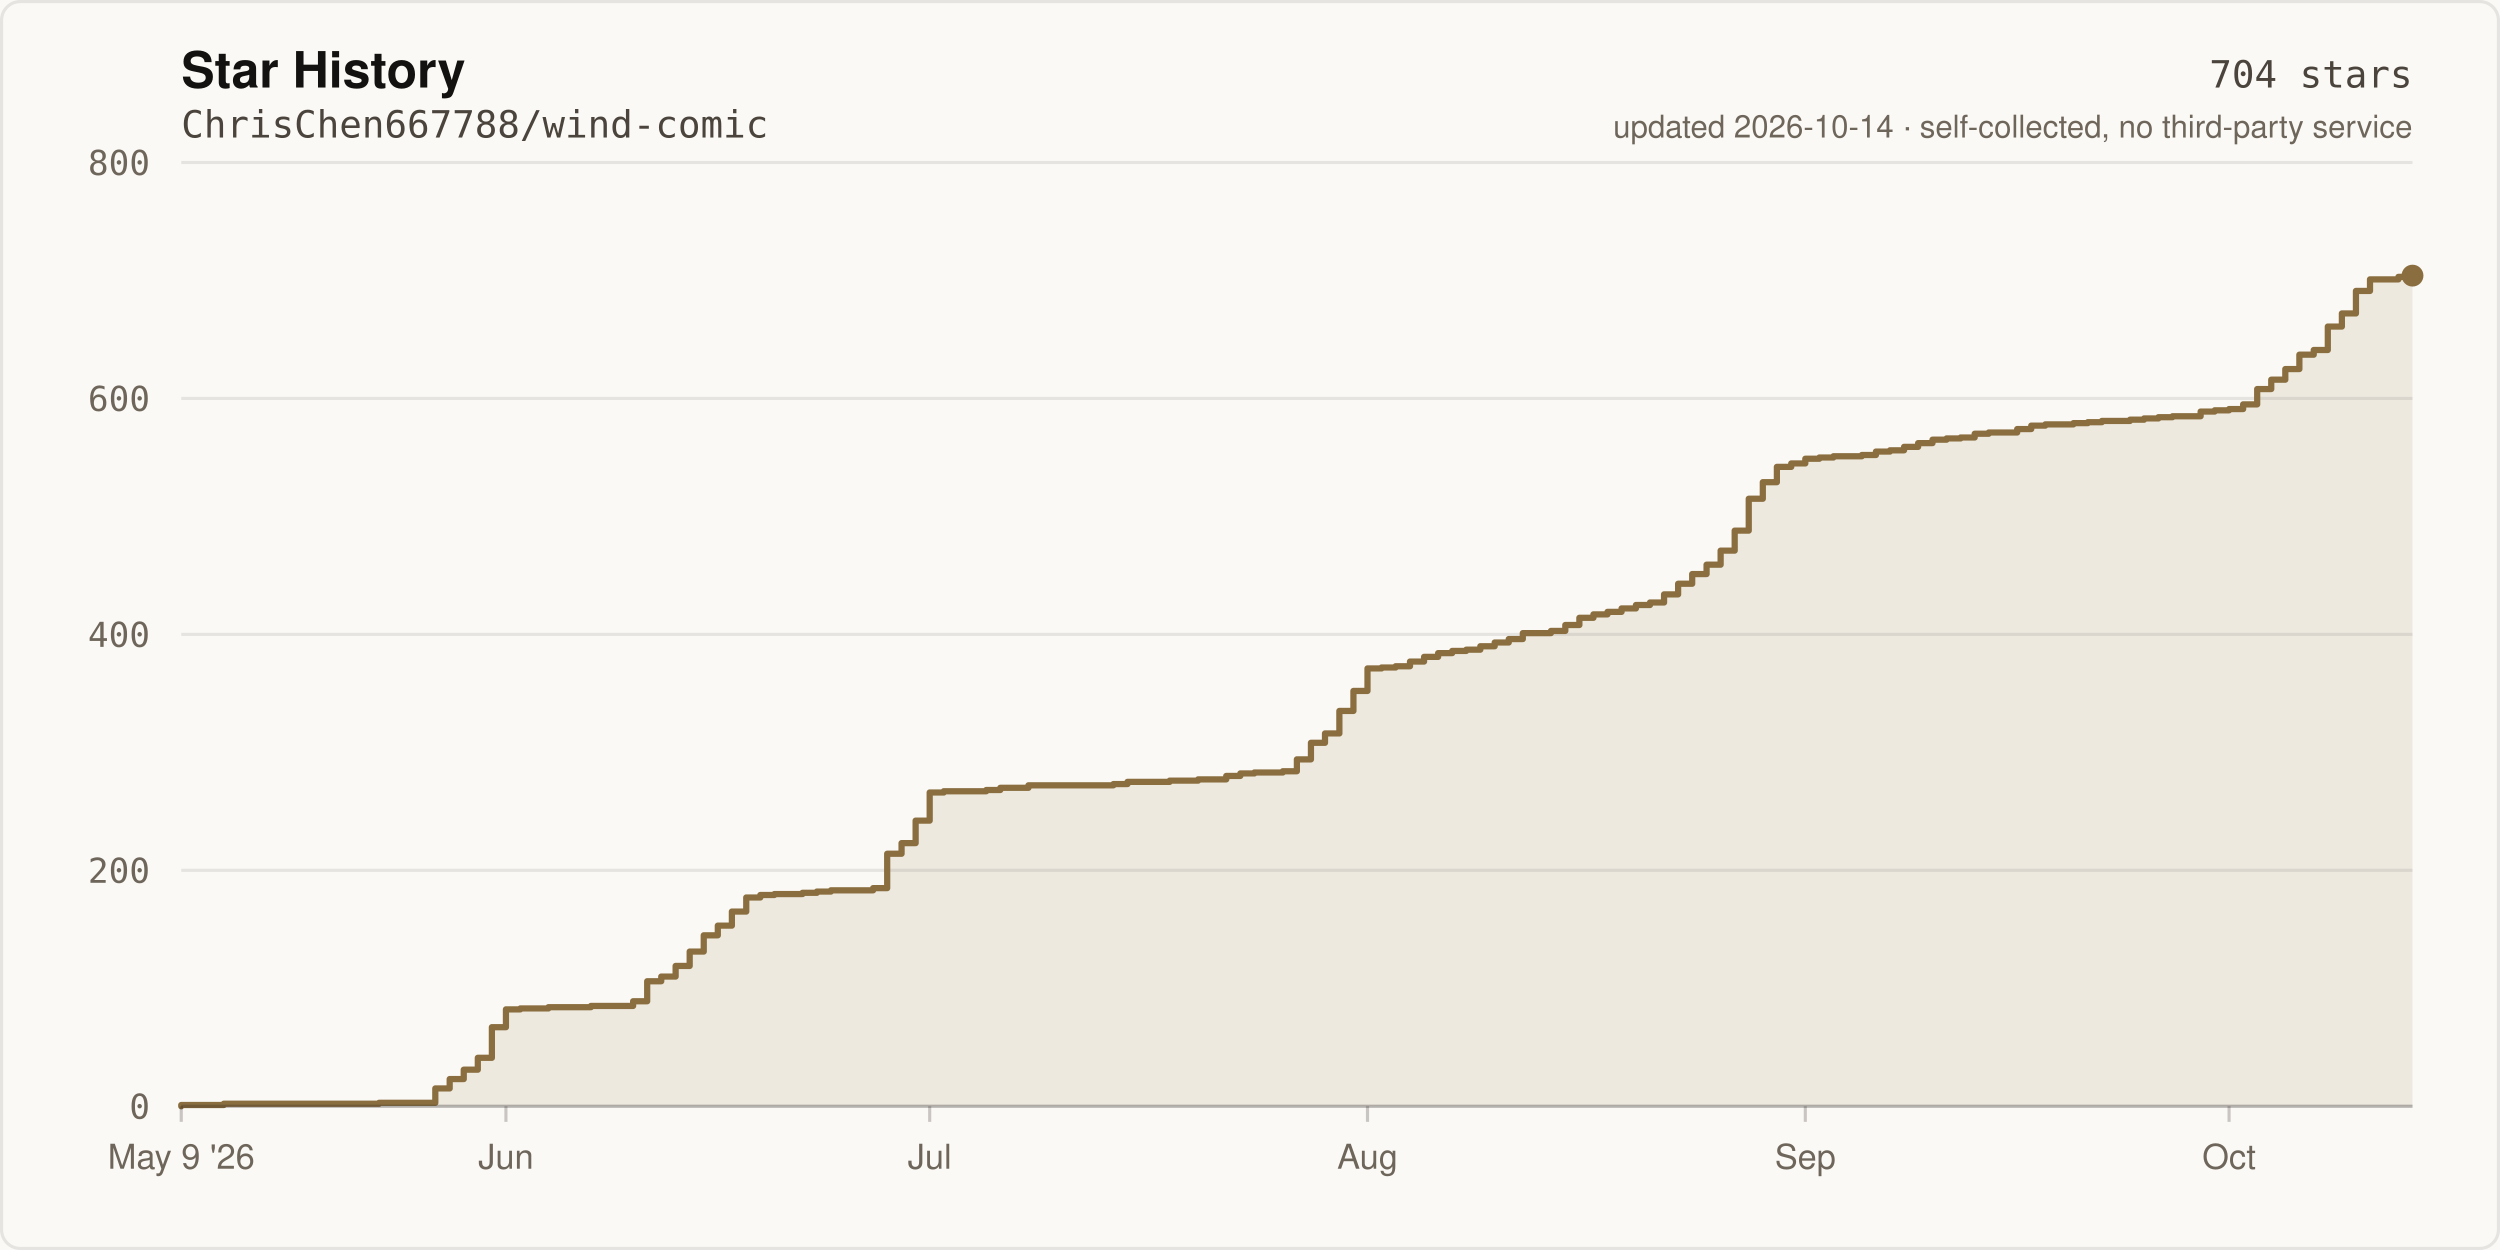
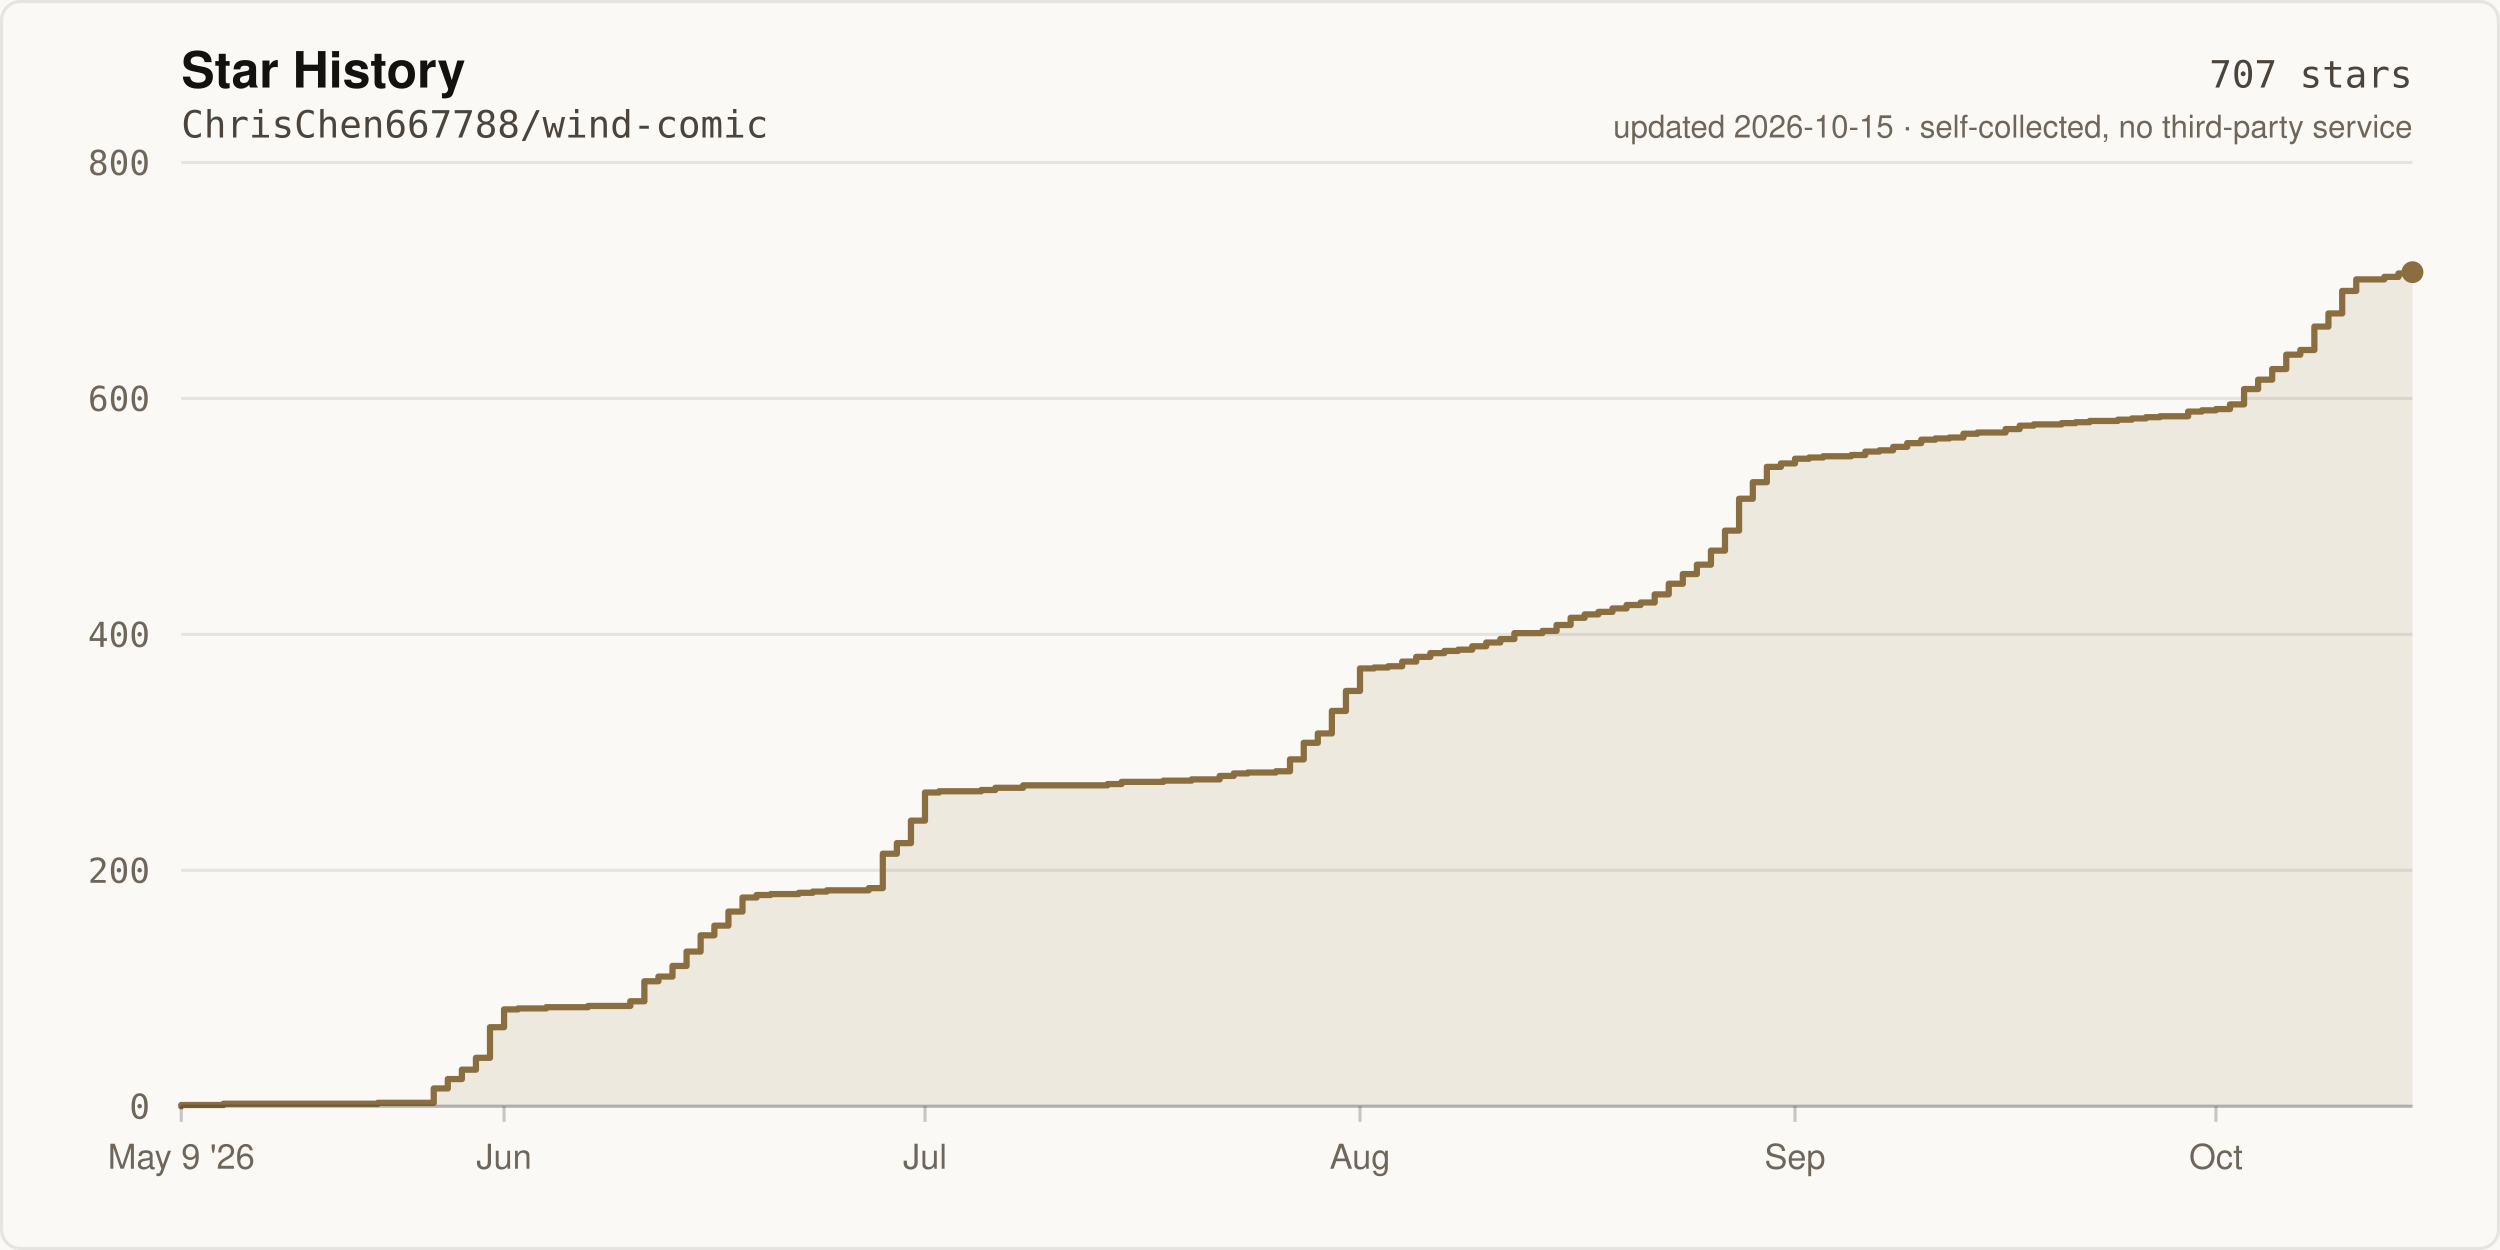
- <svg xmlns="http://www.w3.org/2000/svg" width="800" height="400" viewBox="0 0 800 400" role="img" aria-label="Star history of ChrisChen667788/wind-comic: 704 stars">
+ <svg xmlns="http://www.w3.org/2000/svg" width="800" height="400" viewBox="0 0 800 400" role="img" aria-label="Star history of ChrisChen667788/wind-comic: 707 stars">
  <rect width="800" height="400" fill="#FBF9F5" />
  <rect x="0.5" y="0.5" width="799" height="399" fill="none" stroke="rgba(20,18,16,0.09)" stroke-width="1" rx="6" />
  <text x="58" y="28" fill="#141210" font-size="16" font-weight="600" font-family="ui-sans-serif,-apple-system,Segoe UI,Helvetica,Arial,sans-serif">Star History</text>
  <text x="58" y="44" fill="#4A443C" font-size="12" font-family="ui-monospace,SFMono-Regular,Menlo,monospace">ChrisChen667788/wind-comic</text>
  <line x1="58" y1="354.0" x2="772.0" y2="354.0" stroke="rgba(20,18,16,0.09)" stroke-width="1" />
  <text x="48" y="358.0" fill="#6E665B" font-size="11" text-anchor="end" font-family="ui-monospace,SFMono-Regular,Menlo,monospace">0</text>
  <line x1="58" y1="278.5" x2="772.0" y2="278.5" stroke="rgba(20,18,16,0.09)" stroke-width="1" />
  <text x="48" y="282.5" fill="#6E665B" font-size="11" text-anchor="end" font-family="ui-monospace,SFMono-Regular,Menlo,monospace">200</text>
  <line x1="58" y1="203.0" x2="772.0" y2="203.0" stroke="rgba(20,18,16,0.09)" stroke-width="1" />
  <text x="48" y="207.0" fill="#6E665B" font-size="11" text-anchor="end" font-family="ui-monospace,SFMono-Regular,Menlo,monospace">400</text>
  <line x1="58" y1="127.5" x2="772.0" y2="127.5" stroke="rgba(20,18,16,0.09)" stroke-width="1" />
  <text x="48" y="131.5" fill="#6E665B" font-size="11" text-anchor="end" font-family="ui-monospace,SFMono-Regular,Menlo,monospace">600</text>
  <line x1="58" y1="52.0" x2="772.0" y2="52.0" stroke="rgba(20,18,16,0.09)" stroke-width="1" />
  <text x="48" y="56.0" fill="#6E665B" font-size="11" text-anchor="end" font-family="ui-monospace,SFMono-Regular,Menlo,monospace">800</text>
-   <path d="M 58.0 354.0 L 58.0 353.6 L 71.6 353.6 L 71.6 353.2 L 121.3 353.2 L 121.3 352.9 L 139.3 352.9 L 139.3 348.3 L 143.9 348.3 L 143.9 345.3 L 148.4 345.3 L 148.4 342.3 L 152.9 342.3 L 152.9 338.5 L 157.4 338.5 L 157.4 328.7 L 161.9 328.7 L 161.9 323.0 L 166.5 323.0 L 166.5 322.7 L 175.5 322.7 L 175.5 322.3 L 189.1 322.3 L 189.1 321.9 L 202.6 321.9 L 202.6 320.4 L 207.1 320.4 L 207.1 314.0 L 211.6 314.0 L 211.6 312.5 L 216.2 312.5 L 216.2 309.1 L 220.7 309.1 L 220.7 304.5 L 225.2 304.5 L 225.2 299.3 L 229.7 299.3 L 229.7 296.2 L 234.2 296.2 L 234.2 291.7 L 238.8 291.7 L 238.8 287.2 L 243.3 287.2 L 243.3 286.4 L 247.8 286.4 L 247.8 286.1 L 256.8 286.1 L 256.8 285.7 L 261.4 285.7 L 261.4 285.3 L 265.9 285.3 L 265.9 284.9 L 279.4 284.9 L 279.4 284.2 L 283.9 284.2 L 283.9 273.2 L 288.5 273.2 L 288.5 269.8 L 293.0 269.8 L 293.0 262.6 L 297.5 262.6 L 297.5 253.6 L 302.0 253.6 L 302.0 253.2 L 315.6 253.2 L 315.6 252.8 L 320.1 252.8 L 320.1 252.1 L 329.1 252.1 L 329.1 251.3 L 356.3 251.3 L 356.3 250.9 L 360.8 250.9 L 360.8 250.2 L 374.3 250.2 L 374.3 249.8 L 383.4 249.8 L 383.4 249.4 L 392.4 249.4 L 392.4 248.3 L 396.9 248.3 L 396.9 247.5 L 401.4 247.5 L 401.4 247.2 L 410.5 247.2 L 410.5 246.8 L 415.0 246.8 L 415.0 243.0 L 419.5 243.0 L 419.5 237.7 L 424.0 237.7 L 424.0 234.7 L 428.6 234.7 L 428.6 227.5 L 433.1 227.5 L 433.1 221.1 L 437.6 221.1 L 437.6 213.9 L 442.1 213.9 L 442.1 213.6 L 446.6 213.6 L 446.6 213.2 L 451.2 213.2 L 451.2 211.7 L 455.7 211.7 L 455.7 210.2 L 460.2 210.2 L 460.2 209.0 L 464.7 209.0 L 464.7 208.3 L 469.2 208.3 L 469.2 207.9 L 473.7 207.9 L 473.7 206.8 L 478.3 206.8 L 478.3 205.6 L 482.8 205.6 L 482.8 204.5 L 487.3 204.5 L 487.3 202.6 L 496.3 202.6 L 496.3 201.9 L 500.9 201.9 L 500.9 200.0 L 505.4 200.0 L 505.4 197.7 L 509.9 197.7 L 509.9 196.6 L 514.4 196.6 L 514.4 195.8 L 518.9 195.8 L 518.9 194.7 L 523.5 194.7 L 523.5 193.6 L 528.0 193.6 L 528.0 192.8 L 532.5 192.8 L 532.5 190.2 L 537.0 190.2 L 537.0 186.8 L 541.5 186.8 L 541.5 183.7 L 546.1 183.7 L 546.1 180.7 L 550.6 180.7 L 550.6 176.2 L 555.1 176.2 L 555.1 169.8 L 559.6 169.8 L 559.6 159.6 L 564.1 159.6 L 564.1 154.3 L 568.6 154.3 L 568.6 149.4 L 573.2 149.4 L 573.2 148.3 L 577.7 148.3 L 577.7 146.8 L 582.2 146.8 L 582.2 146.4 L 586.7 146.4 L 586.7 146.0 L 595.8 146.0 L 595.8 145.6 L 600.3 145.6 L 600.3 144.5 L 604.8 144.5 L 604.8 144.1 L 609.3 144.1 L 609.3 143.0 L 613.8 143.0 L 613.8 141.8 L 618.4 141.8 L 618.4 140.7 L 622.9 140.7 L 622.9 140.3 L 627.4 140.3 L 627.4 140.0 L 631.9 140.0 L 631.9 138.8 L 636.4 138.8 L 636.4 138.4 L 645.5 138.4 L 645.5 137.3 L 650.0 137.3 L 650.0 136.2 L 654.5 136.2 L 654.5 135.8 L 663.5 135.8 L 663.5 135.4 L 668.1 135.4 L 668.1 135.1 L 672.6 135.1 L 672.6 134.7 L 681.6 134.7 L 681.6 134.3 L 686.1 134.3 L 686.1 133.9 L 690.7 133.9 L 690.7 133.5 L 695.2 133.5 L 695.2 133.2 L 704.2 133.2 L 704.2 131.7 L 708.7 131.7 L 708.7 131.3 L 713.3 131.3 L 713.3 130.9 L 717.8 130.9 L 717.8 129.4 L 722.3 129.4 L 722.3 124.5 L 726.8 124.5 L 726.8 121.5 L 731.3 121.5 L 731.3 118.1 L 735.8 118.1 L 735.8 113.5 L 740.4 113.5 L 740.4 112.0 L 744.9 112.0 L 744.9 104.5 L 749.4 104.5 L 749.4 100.3 L 753.9 100.3 L 753.9 93.1 L 758.4 93.1 L 758.4 89.4 L 767.5 89.4 L 767.5 88.6 L 772.0 88.6 L 772.0 88.2 L 772.0 354.0 Z" fill="rgba(138,110,63,0.12)" />
-   <path d="M 58.0 354.0 L 58.0 353.6 L 71.6 353.6 L 71.6 353.2 L 121.3 353.2 L 121.3 352.9 L 139.3 352.9 L 139.3 348.3 L 143.9 348.3 L 143.9 345.3 L 148.4 345.3 L 148.4 342.3 L 152.9 342.3 L 152.9 338.5 L 157.4 338.5 L 157.4 328.7 L 161.9 328.7 L 161.9 323.0 L 166.5 323.0 L 166.5 322.7 L 175.5 322.7 L 175.5 322.3 L 189.1 322.3 L 189.1 321.9 L 202.6 321.9 L 202.6 320.4 L 207.1 320.4 L 207.1 314.0 L 211.6 314.0 L 211.6 312.5 L 216.2 312.5 L 216.2 309.1 L 220.7 309.1 L 220.7 304.5 L 225.2 304.5 L 225.2 299.3 L 229.7 299.3 L 229.7 296.2 L 234.2 296.2 L 234.2 291.7 L 238.8 291.7 L 238.8 287.2 L 243.3 287.2 L 243.3 286.4 L 247.8 286.4 L 247.8 286.1 L 256.8 286.1 L 256.8 285.7 L 261.4 285.7 L 261.4 285.3 L 265.9 285.3 L 265.9 284.9 L 279.4 284.9 L 279.4 284.2 L 283.9 284.2 L 283.9 273.2 L 288.5 273.2 L 288.5 269.8 L 293.0 269.8 L 293.0 262.6 L 297.5 262.6 L 297.5 253.6 L 302.0 253.6 L 302.0 253.2 L 315.6 253.2 L 315.6 252.8 L 320.1 252.8 L 320.1 252.1 L 329.1 252.1 L 329.1 251.3 L 356.3 251.3 L 356.3 250.9 L 360.8 250.9 L 360.8 250.2 L 374.3 250.2 L 374.3 249.8 L 383.4 249.8 L 383.4 249.4 L 392.4 249.4 L 392.4 248.3 L 396.9 248.3 L 396.9 247.5 L 401.4 247.5 L 401.4 247.2 L 410.5 247.2 L 410.5 246.8 L 415.0 246.8 L 415.0 243.0 L 419.5 243.0 L 419.5 237.7 L 424.0 237.7 L 424.0 234.7 L 428.6 234.7 L 428.6 227.5 L 433.1 227.5 L 433.1 221.1 L 437.6 221.1 L 437.6 213.9 L 442.1 213.9 L 442.1 213.6 L 446.6 213.6 L 446.6 213.2 L 451.2 213.2 L 451.2 211.7 L 455.7 211.7 L 455.7 210.2 L 460.2 210.2 L 460.2 209.0 L 464.7 209.0 L 464.7 208.3 L 469.2 208.3 L 469.2 207.9 L 473.7 207.9 L 473.7 206.8 L 478.3 206.8 L 478.3 205.6 L 482.8 205.6 L 482.8 204.5 L 487.3 204.5 L 487.3 202.6 L 496.3 202.6 L 496.3 201.9 L 500.9 201.9 L 500.9 200.0 L 505.4 200.0 L 505.4 197.7 L 509.9 197.7 L 509.9 196.6 L 514.4 196.6 L 514.4 195.8 L 518.9 195.8 L 518.9 194.7 L 523.5 194.7 L 523.5 193.6 L 528.0 193.6 L 528.0 192.8 L 532.5 192.8 L 532.5 190.2 L 537.0 190.2 L 537.0 186.8 L 541.5 186.8 L 541.5 183.7 L 546.1 183.7 L 546.1 180.7 L 550.6 180.7 L 550.6 176.2 L 555.1 176.2 L 555.1 169.8 L 559.6 169.8 L 559.6 159.6 L 564.1 159.6 L 564.1 154.3 L 568.6 154.3 L 568.6 149.4 L 573.2 149.4 L 573.2 148.3 L 577.7 148.3 L 577.7 146.8 L 582.2 146.8 L 582.2 146.4 L 586.7 146.4 L 586.7 146.0 L 595.8 146.0 L 595.8 145.6 L 600.3 145.6 L 600.3 144.5 L 604.8 144.5 L 604.8 144.1 L 609.3 144.1 L 609.3 143.0 L 613.8 143.0 L 613.8 141.8 L 618.4 141.8 L 618.4 140.7 L 622.9 140.7 L 622.9 140.3 L 627.4 140.3 L 627.4 140.0 L 631.9 140.0 L 631.9 138.8 L 636.4 138.8 L 636.4 138.4 L 645.5 138.4 L 645.5 137.3 L 650.0 137.3 L 650.0 136.2 L 654.5 136.2 L 654.5 135.8 L 663.5 135.8 L 663.5 135.4 L 668.1 135.4 L 668.1 135.1 L 672.6 135.1 L 672.6 134.7 L 681.6 134.7 L 681.6 134.3 L 686.1 134.3 L 686.1 133.9 L 690.7 133.9 L 690.7 133.5 L 695.2 133.5 L 695.2 133.2 L 704.2 133.2 L 704.2 131.7 L 708.7 131.7 L 708.7 131.3 L 713.3 131.3 L 713.3 130.9 L 717.8 130.9 L 717.8 129.4 L 722.3 129.4 L 722.3 124.5 L 726.8 124.5 L 726.8 121.5 L 731.3 121.5 L 731.3 118.1 L 735.8 118.1 L 735.8 113.5 L 740.4 113.5 L 740.4 112.0 L 744.9 112.0 L 744.9 104.5 L 749.4 104.5 L 749.4 100.3 L 753.9 100.3 L 753.9 93.1 L 758.4 93.1 L 758.4 89.4 L 767.5 89.4 L 767.5 88.6 L 772.0 88.6 L 772.0 88.2" fill="none" stroke="#8A6E3F" stroke-width="2" stroke-linejoin="round" stroke-linecap="round" />
-   <circle cx="772.0" cy="88.2" r="3.5" fill="#8A6E3F" />
+   <path d="M 58.0 354.0 L 58.0 353.6 L 71.5 353.6 L 71.5 353.2 L 120.9 353.2 L 120.9 352.9 L 138.8 352.9 L 138.8 348.3 L 143.3 348.3 L 143.3 345.3 L 147.8 345.3 L 147.8 342.3 L 152.3 342.3 L 152.3 338.5 L 156.8 338.5 L 156.8 328.7 L 161.3 328.7 L 161.3 323.0 L 165.8 323.0 L 165.8 322.7 L 174.8 322.7 L 174.8 322.3 L 188.2 322.3 L 188.2 321.9 L 201.7 321.9 L 201.7 320.4 L 206.2 320.4 L 206.2 314.0 L 210.7 314.0 L 210.7 312.5 L 215.2 312.5 L 215.2 309.1 L 219.7 309.1 L 219.7 304.5 L 224.2 304.5 L 224.2 299.3 L 228.6 299.3 L 228.6 296.2 L 233.1 296.2 L 233.1 291.7 L 237.6 291.7 L 237.6 287.2 L 242.1 287.2 L 242.1 286.4 L 246.6 286.4 L 246.6 286.1 L 255.6 286.1 L 255.6 285.7 L 260.1 285.7 L 260.1 285.3 L 264.6 285.3 L 264.6 284.9 L 278.0 284.9 L 278.0 284.2 L 282.5 284.2 L 282.5 273.2 L 287.0 273.2 L 287.0 269.8 L 291.5 269.8 L 291.5 262.6 L 296.0 262.6 L 296.0 253.6 L 300.5 253.6 L 300.5 253.2 L 314.0 253.2 L 314.0 252.8 L 318.5 252.8 L 318.5 252.1 L 327.4 252.1 L 327.4 251.3 L 354.4 251.3 L 354.4 250.9 L 358.9 250.9 L 358.9 250.2 L 372.3 250.2 L 372.3 249.8 L 381.3 249.8 L 381.3 249.4 L 390.3 249.4 L 390.3 248.3 L 394.8 248.3 L 394.8 247.5 L 399.3 247.5 L 399.3 247.2 L 408.3 247.2 L 408.3 246.8 L 412.8 246.8 L 412.8 243.0 L 417.2 243.0 L 417.2 237.7 L 421.7 237.7 L 421.7 234.7 L 426.2 234.7 L 426.2 227.5 L 430.7 227.5 L 430.7 221.1 L 435.2 221.1 L 435.2 213.9 L 439.7 213.9 L 439.7 213.6 L 444.2 213.6 L 444.2 213.2 L 448.7 213.2 L 448.7 211.7 L 453.2 211.7 L 453.2 210.2 L 457.7 210.2 L 457.7 209.0 L 462.2 209.0 L 462.2 208.3 L 466.6 208.3 L 466.6 207.9 L 471.1 207.9 L 471.1 206.8 L 475.6 206.8 L 475.6 205.6 L 480.1 205.6 L 480.1 204.5 L 484.6 204.5 L 484.6 202.6 L 493.6 202.6 L 493.6 201.9 L 498.1 201.9 L 498.1 200.0 L 502.6 200.0 L 502.6 197.7 L 507.1 197.7 L 507.1 196.6 L 511.5 196.6 L 511.5 195.8 L 516.0 195.8 L 516.0 194.7 L 520.5 194.7 L 520.5 193.6 L 525.0 193.6 L 525.0 192.8 L 529.5 192.8 L 529.5 190.2 L 534.0 190.2 L 534.0 186.8 L 538.5 186.8 L 538.5 183.7 L 543.0 183.7 L 543.0 180.7 L 547.5 180.7 L 547.5 176.2 L 552.0 176.2 L 552.0 169.8 L 556.5 169.8 L 556.5 159.6 L 560.9 159.6 L 560.9 154.3 L 565.4 154.3 L 565.4 149.4 L 569.9 149.4 L 569.9 148.3 L 574.4 148.3 L 574.4 146.8 L 578.9 146.8 L 578.9 146.4 L 583.4 146.4 L 583.4 146.0 L 592.4 146.0 L 592.4 145.6 L 596.9 145.6 L 596.9 144.5 L 601.4 144.5 L 601.4 144.1 L 605.8 144.1 L 605.8 143.0 L 610.3 143.0 L 610.3 141.8 L 614.8 141.8 L 614.8 140.7 L 619.3 140.7 L 619.3 140.3 L 623.8 140.3 L 623.8 140.0 L 628.3 140.0 L 628.3 138.8 L 632.8 138.8 L 632.8 138.4 L 641.8 138.4 L 641.8 137.3 L 646.3 137.3 L 646.3 136.2 L 650.8 136.2 L 650.8 135.8 L 659.7 135.8 L 659.7 135.4 L 664.2 135.4 L 664.2 135.1 L 668.7 135.1 L 668.7 134.7 L 677.7 134.7 L 677.7 134.3 L 682.2 134.3 L 682.2 133.9 L 686.7 133.9 L 686.7 133.5 L 691.2 133.5 L 691.2 133.2 L 700.2 133.2 L 700.2 131.7 L 704.6 131.7 L 704.6 131.3 L 709.1 131.3 L 709.1 130.9 L 713.6 130.9 L 713.6 129.4 L 718.1 129.4 L 718.1 124.5 L 722.6 124.5 L 722.6 121.5 L 727.1 121.5 L 727.1 118.1 L 731.6 118.1 L 731.6 113.5 L 736.1 113.5 L 736.1 112.0 L 740.6 112.0 L 740.6 104.5 L 745.1 104.5 L 745.1 100.3 L 749.5 100.3 L 749.5 93.1 L 754.0 93.1 L 754.0 89.4 L 763.0 89.4 L 763.0 88.6 L 767.5 88.6 L 767.5 87.5 L 772.0 87.5 L 772.0 87.1 L 772.0 354.0 Z" fill="rgba(138,110,63,0.12)" />
+   <path d="M 58.0 354.0 L 58.0 353.6 L 71.5 353.6 L 71.5 353.2 L 120.9 353.2 L 120.9 352.9 L 138.8 352.9 L 138.8 348.3 L 143.3 348.3 L 143.3 345.3 L 147.8 345.3 L 147.8 342.3 L 152.3 342.3 L 152.3 338.5 L 156.8 338.5 L 156.8 328.7 L 161.3 328.7 L 161.3 323.0 L 165.8 323.0 L 165.8 322.7 L 174.8 322.7 L 174.8 322.3 L 188.2 322.3 L 188.2 321.9 L 201.7 321.9 L 201.7 320.4 L 206.2 320.4 L 206.2 314.0 L 210.7 314.0 L 210.7 312.5 L 215.2 312.5 L 215.2 309.1 L 219.7 309.1 L 219.7 304.5 L 224.2 304.5 L 224.2 299.3 L 228.6 299.3 L 228.6 296.2 L 233.1 296.2 L 233.1 291.7 L 237.6 291.7 L 237.6 287.2 L 242.1 287.2 L 242.1 286.4 L 246.6 286.4 L 246.6 286.1 L 255.6 286.1 L 255.6 285.7 L 260.1 285.7 L 260.1 285.3 L 264.6 285.3 L 264.6 284.9 L 278.0 284.9 L 278.0 284.2 L 282.5 284.2 L 282.5 273.2 L 287.0 273.2 L 287.0 269.8 L 291.5 269.8 L 291.5 262.6 L 296.0 262.6 L 296.0 253.6 L 300.5 253.6 L 300.5 253.2 L 314.0 253.2 L 314.0 252.8 L 318.5 252.8 L 318.5 252.1 L 327.4 252.1 L 327.4 251.3 L 354.4 251.3 L 354.4 250.9 L 358.9 250.9 L 358.9 250.2 L 372.3 250.2 L 372.3 249.8 L 381.3 249.8 L 381.3 249.4 L 390.3 249.4 L 390.3 248.3 L 394.8 248.3 L 394.8 247.5 L 399.3 247.5 L 399.3 247.2 L 408.3 247.2 L 408.3 246.8 L 412.8 246.8 L 412.8 243.0 L 417.2 243.0 L 417.2 237.7 L 421.7 237.7 L 421.7 234.7 L 426.2 234.7 L 426.2 227.5 L 430.7 227.5 L 430.7 221.1 L 435.2 221.1 L 435.2 213.9 L 439.7 213.9 L 439.7 213.6 L 444.2 213.6 L 444.2 213.2 L 448.7 213.2 L 448.7 211.7 L 453.2 211.7 L 453.2 210.2 L 457.7 210.2 L 457.7 209.0 L 462.2 209.0 L 462.2 208.3 L 466.6 208.3 L 466.6 207.9 L 471.1 207.9 L 471.1 206.8 L 475.6 206.8 L 475.6 205.6 L 480.1 205.6 L 480.1 204.5 L 484.6 204.5 L 484.6 202.6 L 493.6 202.6 L 493.6 201.9 L 498.1 201.9 L 498.1 200.0 L 502.6 200.0 L 502.6 197.7 L 507.1 197.7 L 507.1 196.6 L 511.5 196.6 L 511.5 195.8 L 516.0 195.8 L 516.0 194.7 L 520.5 194.7 L 520.5 193.6 L 525.0 193.6 L 525.0 192.8 L 529.5 192.8 L 529.5 190.2 L 534.0 190.2 L 534.0 186.8 L 538.5 186.8 L 538.5 183.7 L 543.0 183.7 L 543.0 180.7 L 547.5 180.7 L 547.5 176.2 L 552.0 176.2 L 552.0 169.8 L 556.5 169.8 L 556.5 159.6 L 560.9 159.6 L 560.9 154.3 L 565.4 154.3 L 565.4 149.4 L 569.9 149.4 L 569.9 148.3 L 574.4 148.3 L 574.4 146.8 L 578.9 146.8 L 578.9 146.4 L 583.4 146.4 L 583.4 146.0 L 592.4 146.0 L 592.4 145.6 L 596.9 145.6 L 596.9 144.5 L 601.4 144.5 L 601.4 144.1 L 605.8 144.1 L 605.8 143.0 L 610.3 143.0 L 610.3 141.8 L 614.8 141.8 L 614.8 140.7 L 619.3 140.7 L 619.3 140.3 L 623.8 140.3 L 623.8 140.0 L 628.3 140.0 L 628.3 138.8 L 632.8 138.8 L 632.8 138.4 L 641.8 138.4 L 641.8 137.3 L 646.3 137.3 L 646.3 136.2 L 650.8 136.2 L 650.8 135.8 L 659.7 135.8 L 659.7 135.4 L 664.2 135.4 L 664.2 135.1 L 668.7 135.1 L 668.7 134.7 L 677.7 134.7 L 677.7 134.3 L 682.2 134.3 L 682.2 133.9 L 686.7 133.9 L 686.7 133.5 L 691.2 133.5 L 691.2 133.2 L 700.2 133.2 L 700.2 131.7 L 704.6 131.7 L 704.6 131.3 L 709.1 131.3 L 709.1 130.9 L 713.6 130.9 L 713.6 129.4 L 718.1 129.4 L 718.1 124.5 L 722.6 124.5 L 722.6 121.5 L 727.1 121.5 L 727.1 118.1 L 731.6 118.1 L 731.6 113.5 L 736.1 113.5 L 736.1 112.0 L 740.6 112.0 L 740.6 104.5 L 745.1 104.5 L 745.1 100.3 L 749.5 100.3 L 749.5 93.1 L 754.0 93.1 L 754.0 89.4 L 763.0 89.4 L 763.0 88.6 L 767.5 88.6 L 767.5 87.5 L 772.0 87.5 L 772.0 87.1" fill="none" stroke="#8A6E3F" stroke-width="2" stroke-linejoin="round" stroke-linecap="round" />
+   <circle cx="772.0" cy="87.1" r="3.5" fill="#8A6E3F" />
  <line x1="58" y1="354" x2="772" y2="354" stroke="rgba(20,18,16,0.22)" stroke-width="1" />
  <line x1="58.0" y1="354" x2="58.0" y2="359" stroke="rgba(20,18,16,0.22)" stroke-width="1" />
  <text x="58.0" y="374" fill="#6E665B" font-size="11" text-anchor="middle" font-family="ui-sans-serif,-apple-system,Segoe UI,Helvetica,Arial,sans-serif">May 9 '26</text>
-   <line x1="161.9" y1="354" x2="161.9" y2="359" stroke="rgba(20,18,16,0.22)" stroke-width="1" />
-   <text x="161.9" y="374" fill="#6E665B" font-size="11" text-anchor="middle" font-family="ui-sans-serif,-apple-system,Segoe UI,Helvetica,Arial,sans-serif">Jun</text>
-   <line x1="297.5" y1="354" x2="297.5" y2="359" stroke="rgba(20,18,16,0.22)" stroke-width="1" />
-   <text x="297.5" y="374" fill="#6E665B" font-size="11" text-anchor="middle" font-family="ui-sans-serif,-apple-system,Segoe UI,Helvetica,Arial,sans-serif">Jul</text>
-   <line x1="437.6" y1="354" x2="437.6" y2="359" stroke="rgba(20,18,16,0.22)" stroke-width="1" />
-   <text x="437.6" y="374" fill="#6E665B" font-size="11" text-anchor="middle" font-family="ui-sans-serif,-apple-system,Segoe UI,Helvetica,Arial,sans-serif">Aug</text>
-   <line x1="577.7" y1="354" x2="577.7" y2="359" stroke="rgba(20,18,16,0.22)" stroke-width="1" />
-   <text x="577.7" y="374" fill="#6E665B" font-size="11" text-anchor="middle" font-family="ui-sans-serif,-apple-system,Segoe UI,Helvetica,Arial,sans-serif">Sep</text>
-   <line x1="713.3" y1="354" x2="713.3" y2="359" stroke="rgba(20,18,16,0.22)" stroke-width="1" />
-   <text x="713.3" y="374" fill="#6E665B" font-size="11" text-anchor="middle" font-family="ui-sans-serif,-apple-system,Segoe UI,Helvetica,Arial,sans-serif">Oct</text>
-   <text x="772" y="28" fill="#4A443C" font-size="12" text-anchor="end" font-family="ui-monospace,SFMono-Regular,Menlo,monospace">704 stars</text>
-   <text x="772" y="44" fill="#6E665B" font-size="10" text-anchor="end" font-family="ui-sans-serif,-apple-system,Segoe UI,Helvetica,Arial,sans-serif">updated 2026-10-14 · self-collected, no third-party service</text>
+   <line x1="161.3" y1="354" x2="161.3" y2="359" stroke="rgba(20,18,16,0.22)" stroke-width="1" />
+   <text x="161.3" y="374" fill="#6E665B" font-size="11" text-anchor="middle" font-family="ui-sans-serif,-apple-system,Segoe UI,Helvetica,Arial,sans-serif">Jun</text>
+   <line x1="296.0" y1="354" x2="296.0" y2="359" stroke="rgba(20,18,16,0.22)" stroke-width="1" />
+   <text x="296.0" y="374" fill="#6E665B" font-size="11" text-anchor="middle" font-family="ui-sans-serif,-apple-system,Segoe UI,Helvetica,Arial,sans-serif">Jul</text>
+   <line x1="435.2" y1="354" x2="435.2" y2="359" stroke="rgba(20,18,16,0.22)" stroke-width="1" />
+   <text x="435.2" y="374" fill="#6E665B" font-size="11" text-anchor="middle" font-family="ui-sans-serif,-apple-system,Segoe UI,Helvetica,Arial,sans-serif">Aug</text>
+   <line x1="574.4" y1="354" x2="574.4" y2="359" stroke="rgba(20,18,16,0.22)" stroke-width="1" />
+   <text x="574.4" y="374" fill="#6E665B" font-size="11" text-anchor="middle" font-family="ui-sans-serif,-apple-system,Segoe UI,Helvetica,Arial,sans-serif">Sep</text>
+   <line x1="709.1" y1="354" x2="709.1" y2="359" stroke="rgba(20,18,16,0.22)" stroke-width="1" />
+   <text x="709.1" y="374" fill="#6E665B" font-size="11" text-anchor="middle" font-family="ui-sans-serif,-apple-system,Segoe UI,Helvetica,Arial,sans-serif">Oct</text>
+   <text x="772" y="28" fill="#4A443C" font-size="12" text-anchor="end" font-family="ui-monospace,SFMono-Regular,Menlo,monospace">707 stars</text>
+   <text x="772" y="44" fill="#6E665B" font-size="10" text-anchor="end" font-family="ui-sans-serif,-apple-system,Segoe UI,Helvetica,Arial,sans-serif">updated 2026-10-15 · self-collected, no third-party service</text>
</svg>
